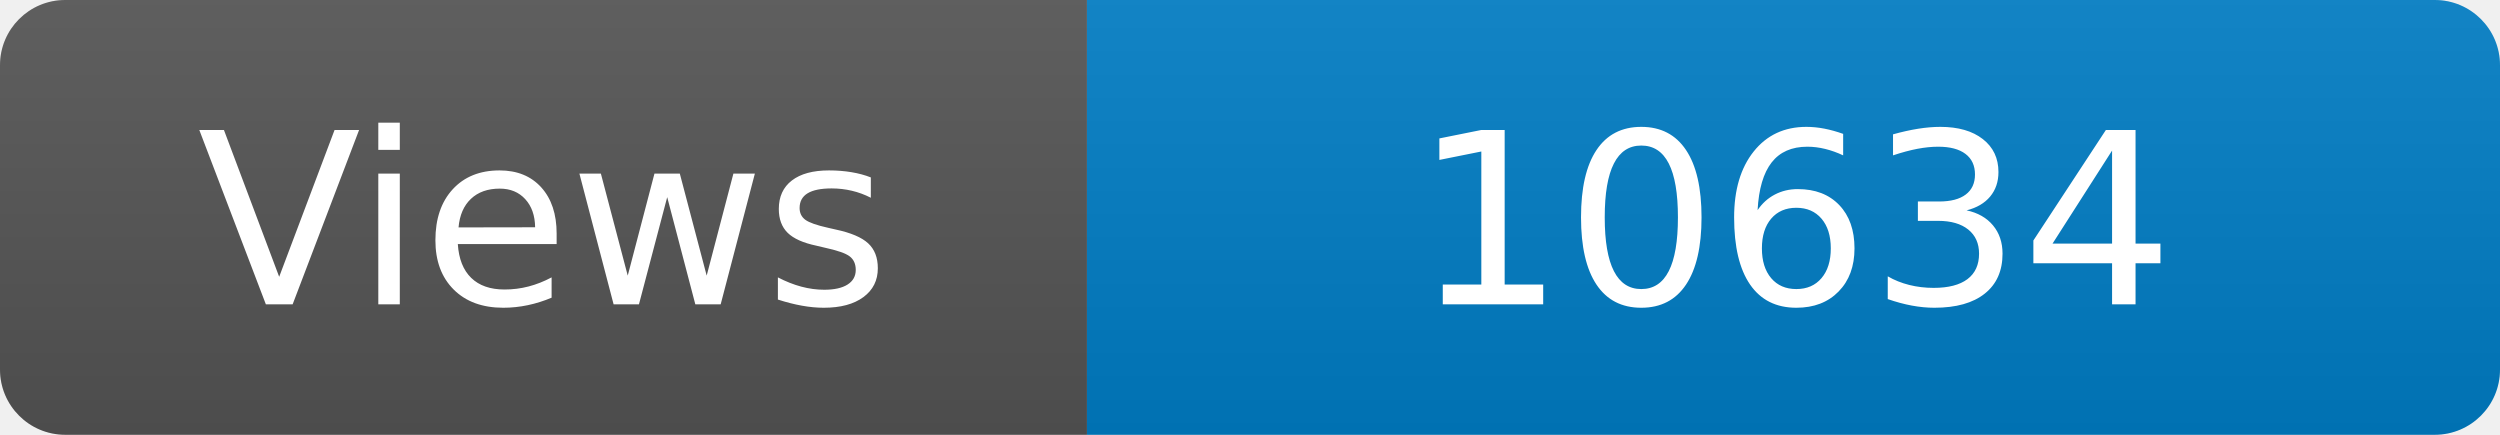
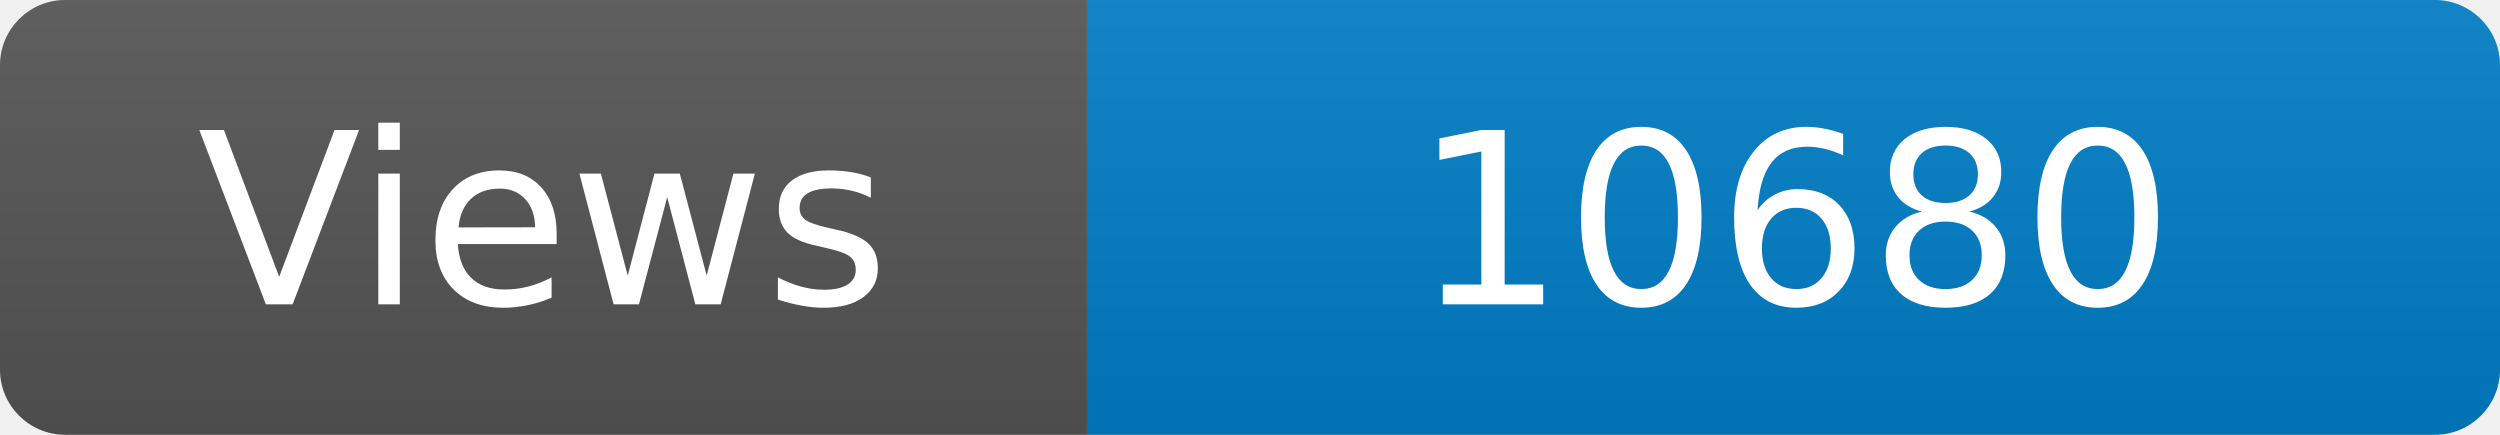
<svg xmlns="http://www.w3.org/2000/svg" width="115" height="20" role="img" aria-label="Maintained?: yes">
  <linearGradient id="s" x2="0" y2="100%">
    <stop offset="0" stop-color="#bbb" stop-opacity=".1" />
    <stop offset="1" stop-opacity=".1" />
  </linearGradient>
  <clipPath id="r">
    <rect width="115" height="20" rx="3" fill="#fff" />
  </clipPath>
  <g clip-path="url(#r)">
    <rect width="50" height="20" fill="#555" />
    <rect x="50" width="160" height="20" fill="#007ec6" />
    <rect width="115" height="20" fill="url(#s)" />
  </g>
  <g fill="#fff" text-anchor="middle" font-family="Verdana,Geneva,DejaVu Sans,sans-serif" font-size="110">
    <text x="250" y="140" transform="scale(.1)" fill="#fff">Views</text>
-     <text x="825" y="140" transform="scale(.1)" fill="#fff">10634</text>
+     <text x="825" y="140" transform="scale(.1)" fill="#fff">10680</text>
  </g>
</svg>
